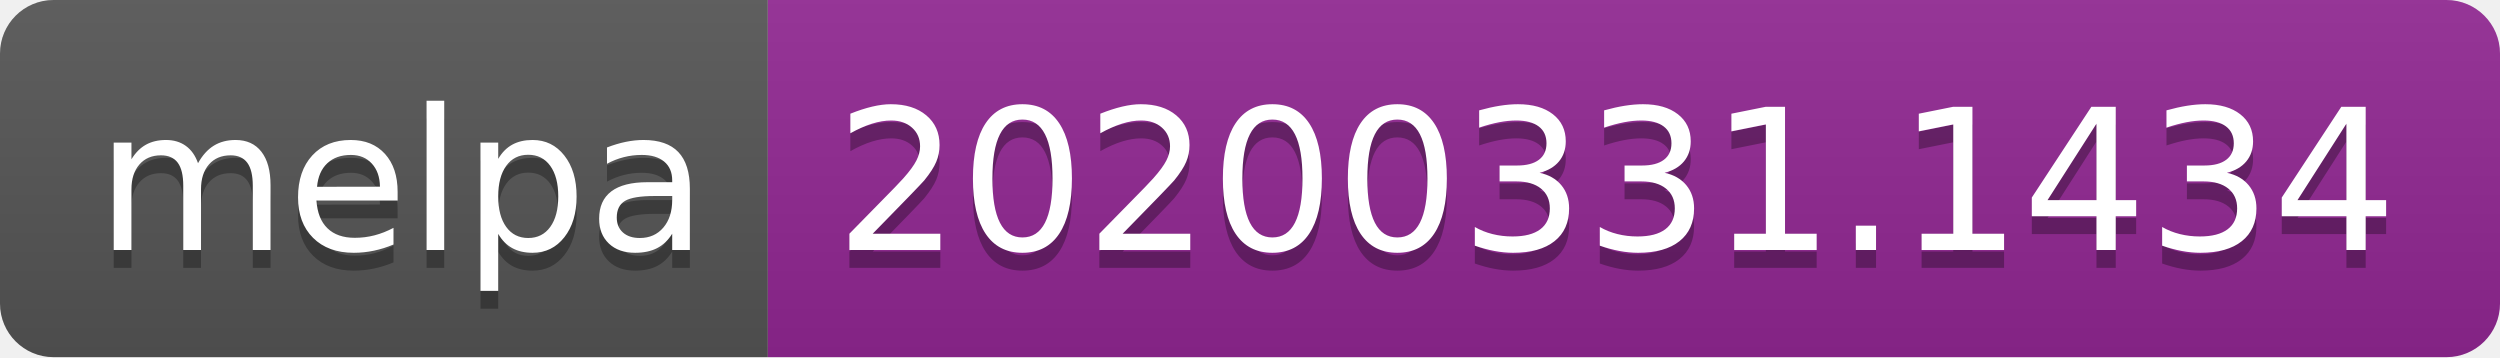
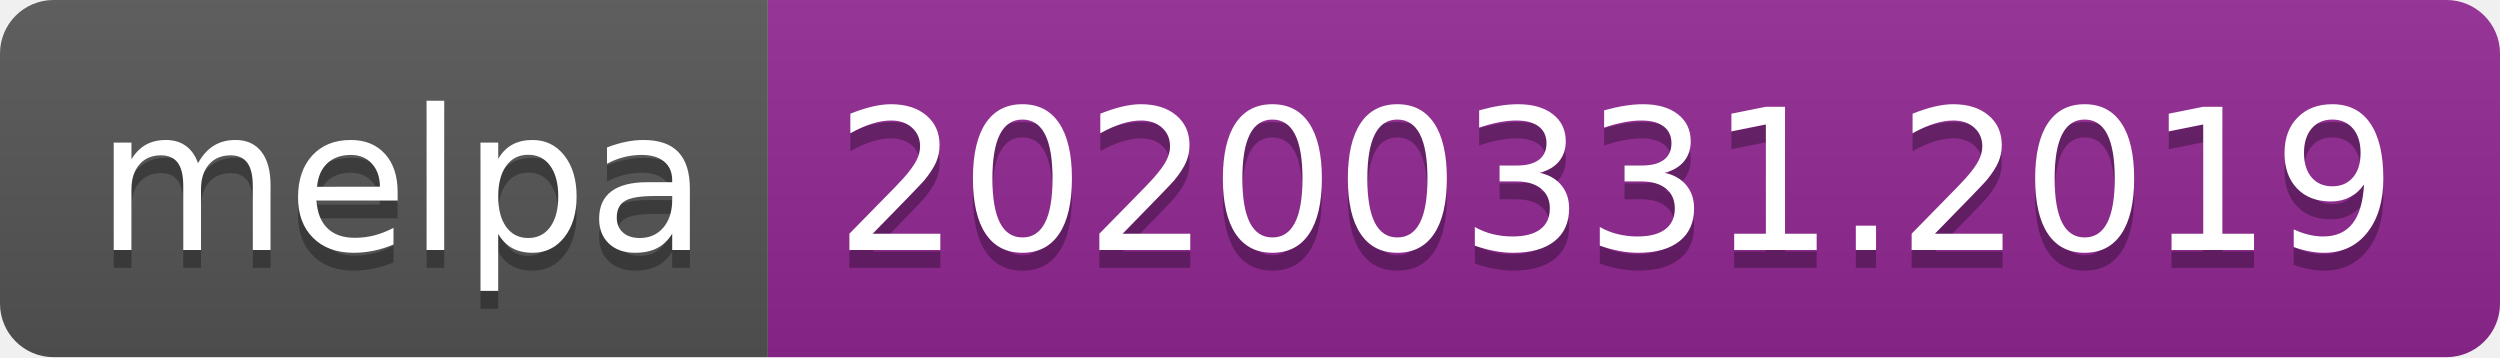
<svg xmlns="http://www.w3.org/2000/svg" width="140" height="20">
  <linearGradient id="b" x2="0" y2="100%">
    <stop offset="0" stop-color="#bbb" stop-opacity=".1" />
    <stop offset="1" stop-opacity=".1" />
  </linearGradient>
  <clipPath id="a">
    <rect width="140" height="20" rx="3" fill="#fff" />
  </clipPath>
  <g clip-path="url(#a)">
    <path fill="#555" d="M0 0h43v20H0z" />
    <path fill="#922793" d="M43 0h97v20H43z" />
    <path fill="url(#b)" d="M0 0h140v20H0z" />
  </g>
  <g fill="#fff" text-anchor="middle" font-family="DejaVu Sans,Verdana,Geneva,sans-serif" font-size="110">
    <text x="225" y="150" fill="#010101" fill-opacity=".3" transform="scale(.1)" textLength="330">melpa</text>
    <text x="225" y="140" transform="scale(.1)" textLength="330">melpa</text>
-     <text x="905" y="150" fill="#010101" fill-opacity=".3" transform="scale(.1)" textLength="870">20200331.1434</text>
-     <text x="905" y="140" transform="scale(.1)" textLength="870">20200331.1434</text>
+     <text x="905" y="150" fill="#010101" fill-opacity=".3" transform="scale(.1)" textLength="870">20200331.2019</text>
+     <text x="905" y="140" transform="scale(.1)" textLength="870">20200331.2019</text>
  </g>
</svg>
